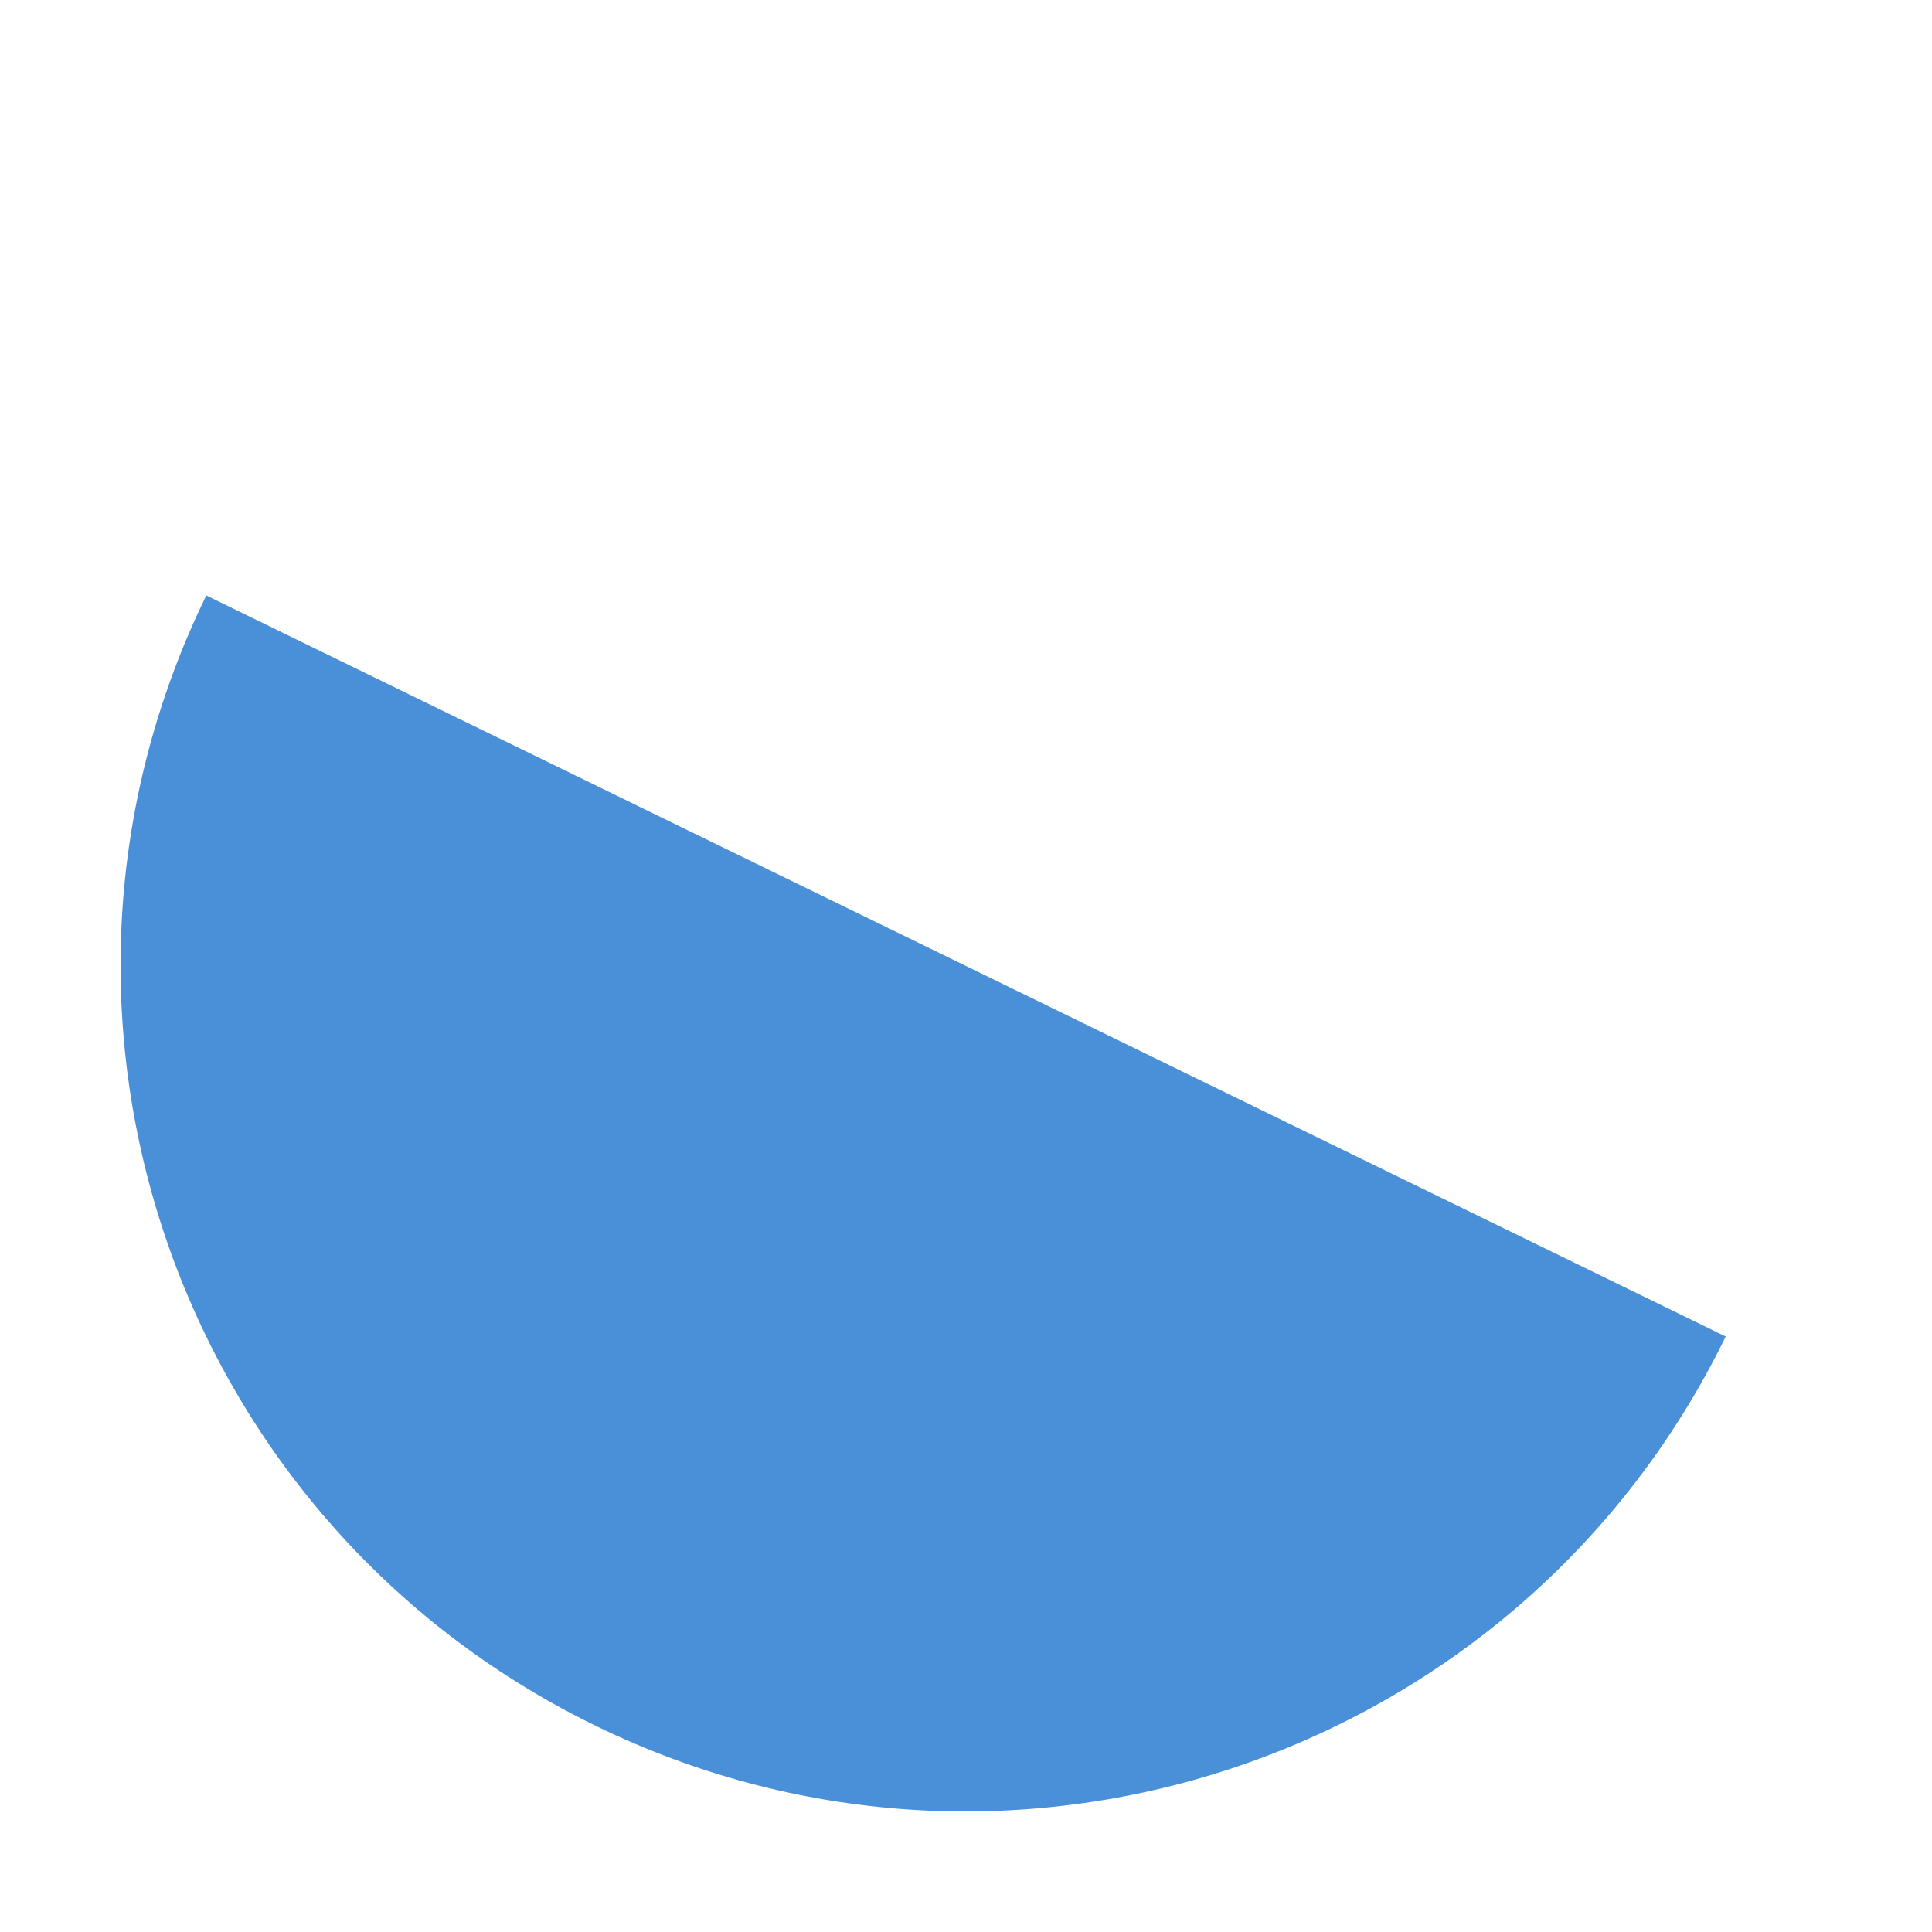
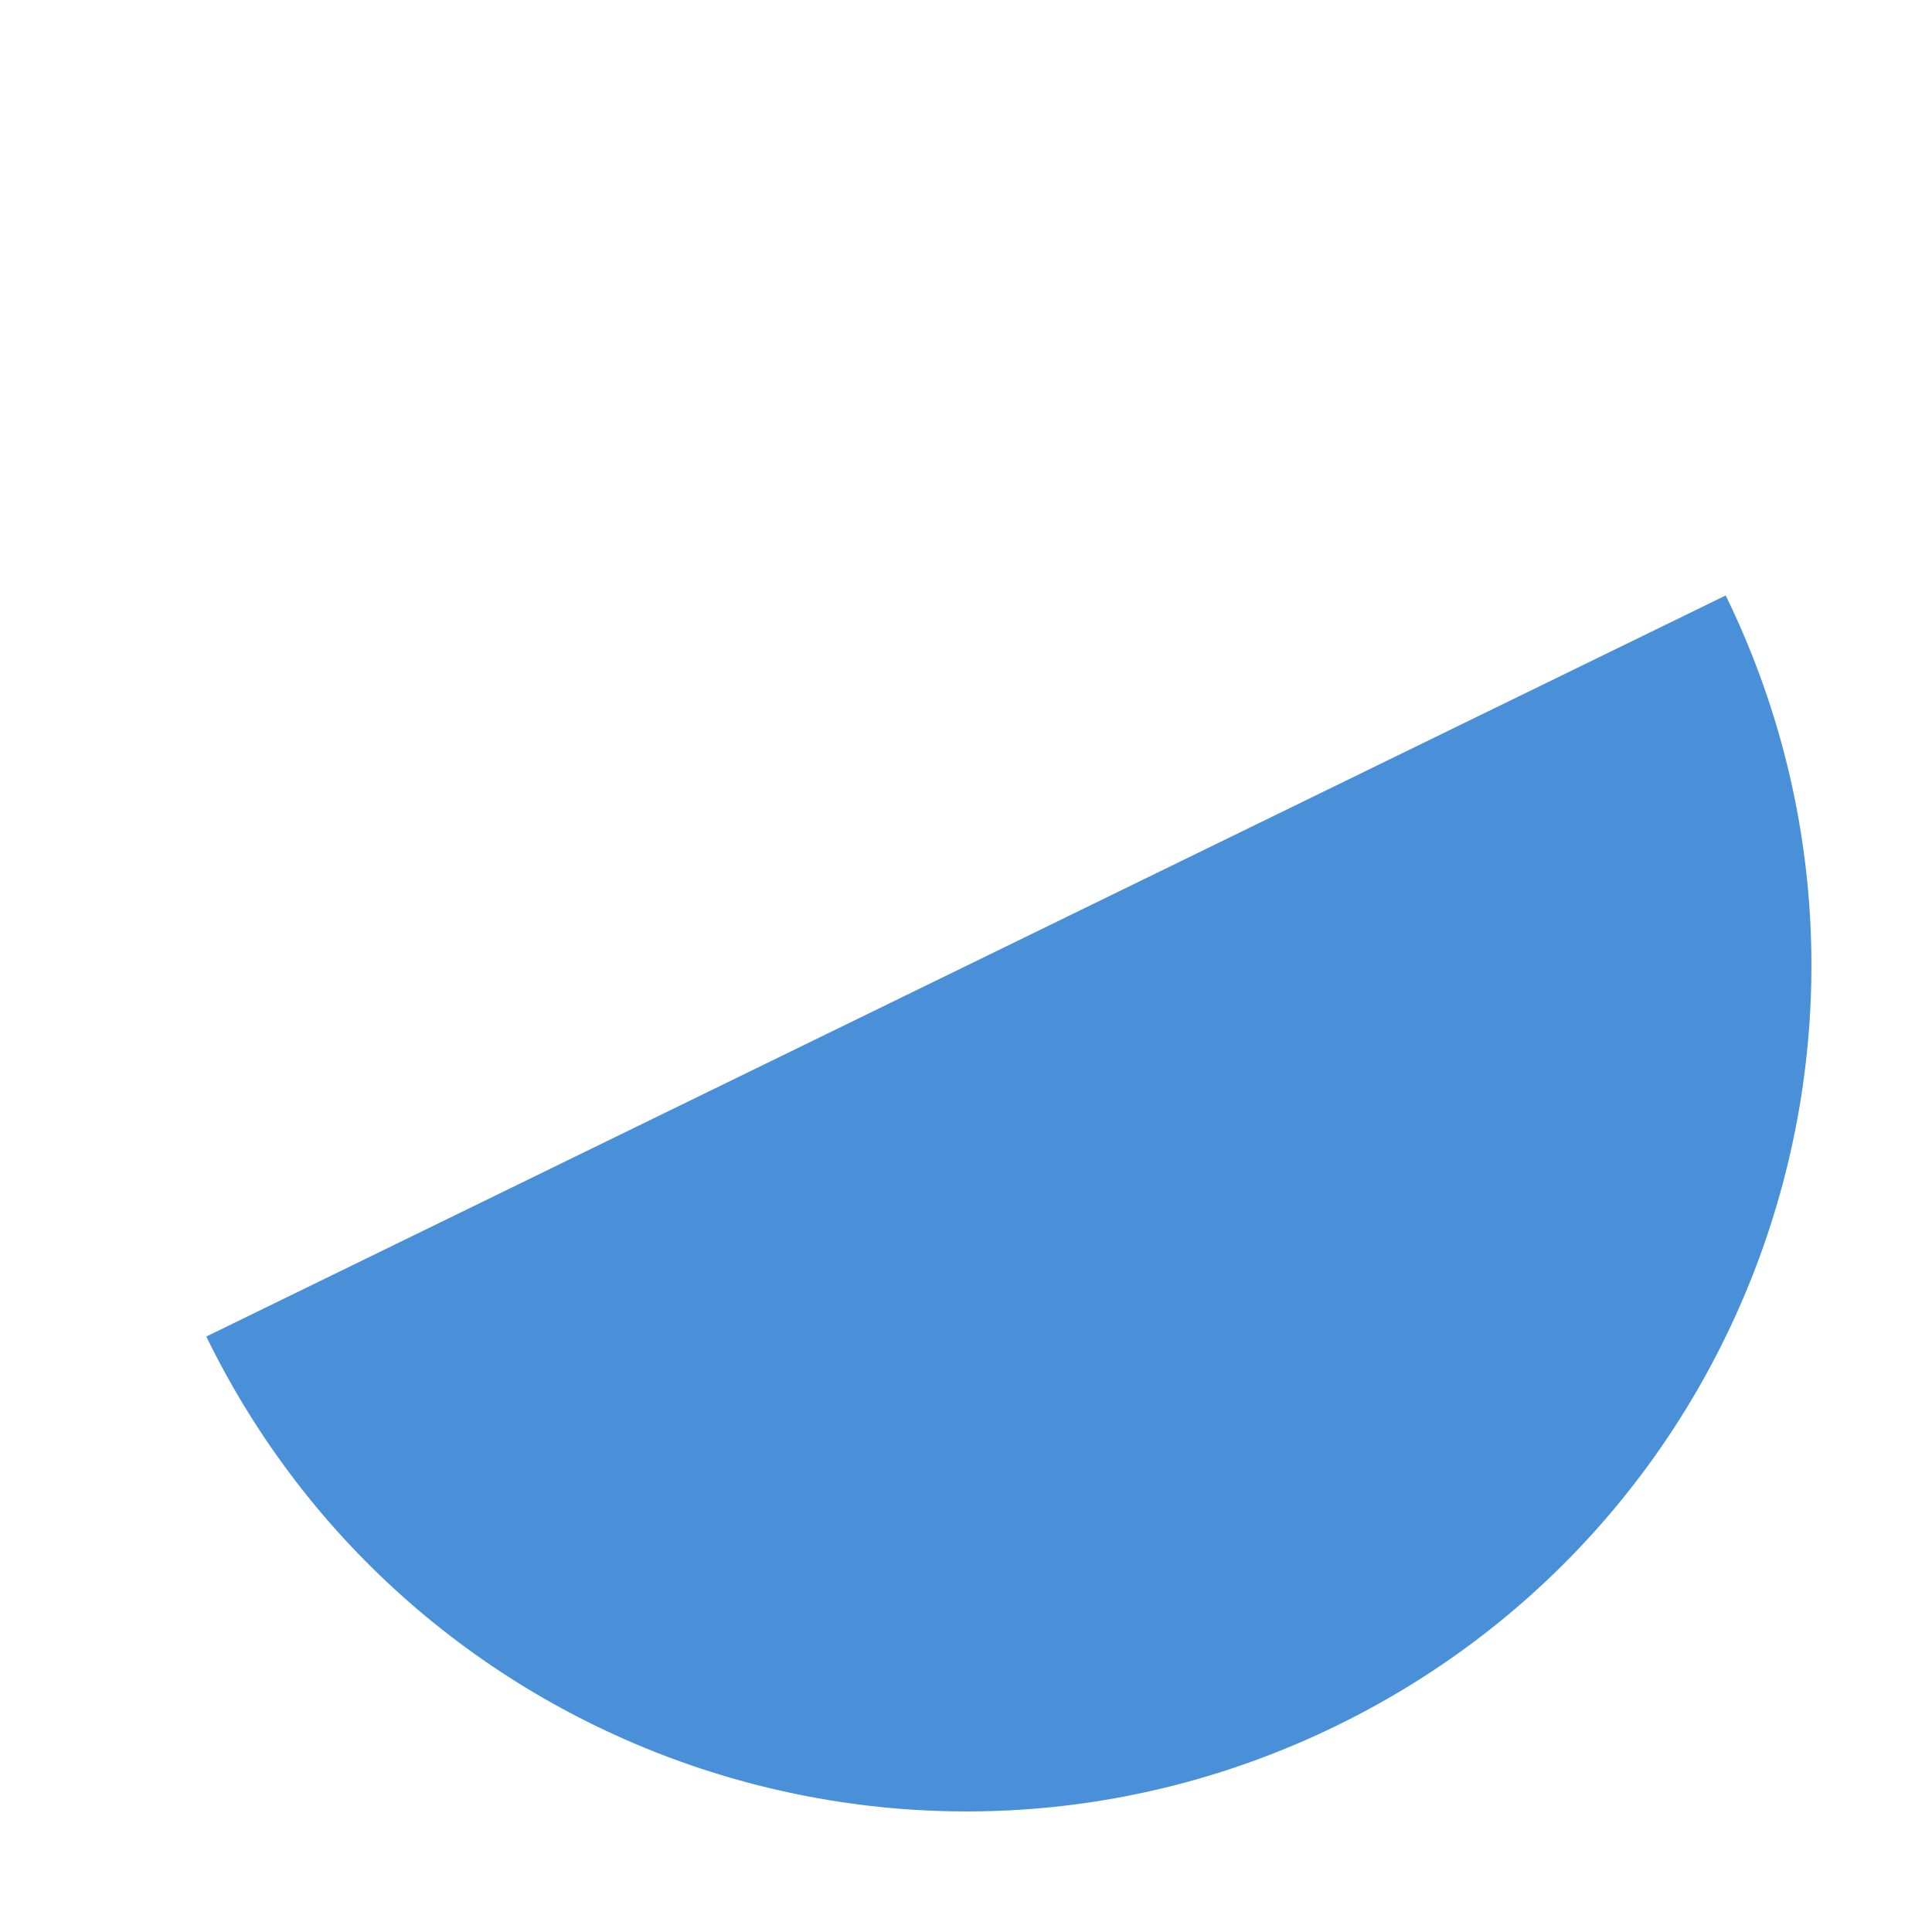
<svg xmlns="http://www.w3.org/2000/svg" width="64" height="64">
-   <path d="M 60,32 A 28,28 0 0 1 4,32 Z" fill="#4a90d9" transform="rotate(26, 32, 32)" />
+   <path d="M 60,32 A 28,28 0 0 1 4,32 Z" fill="#4a90d9" transform="rotate(-26, 32, 32)" />
</svg>
